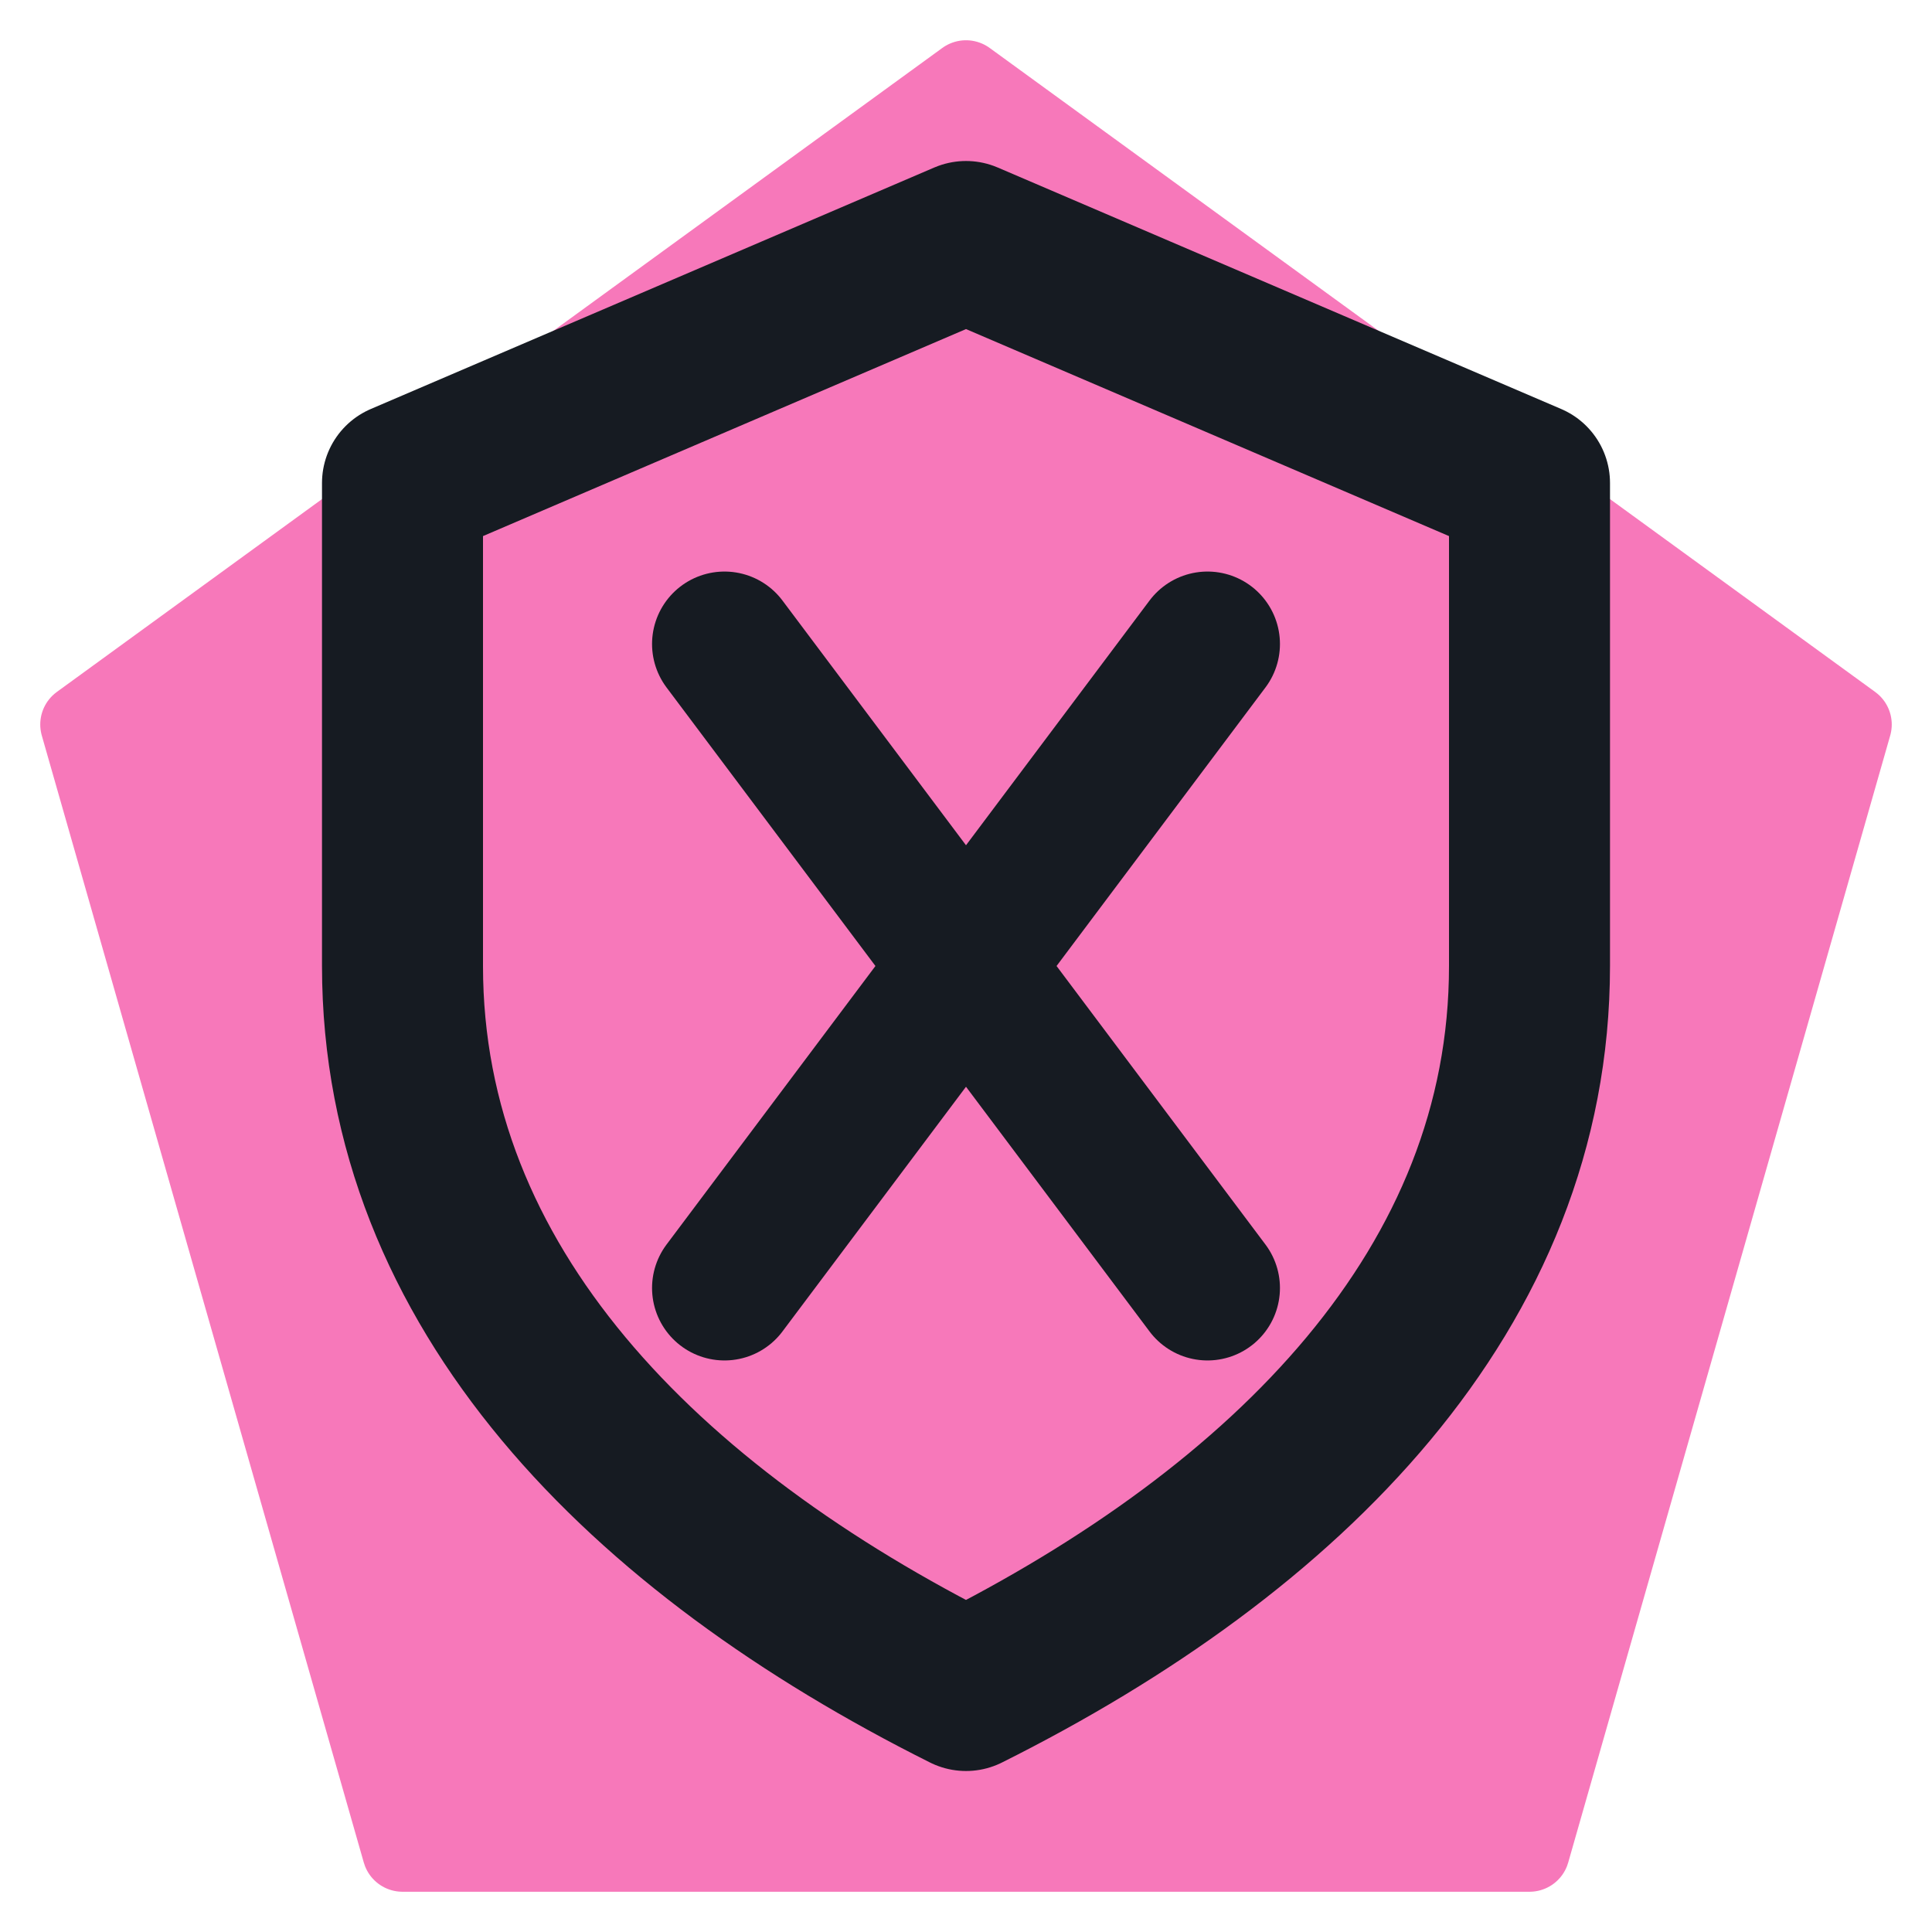
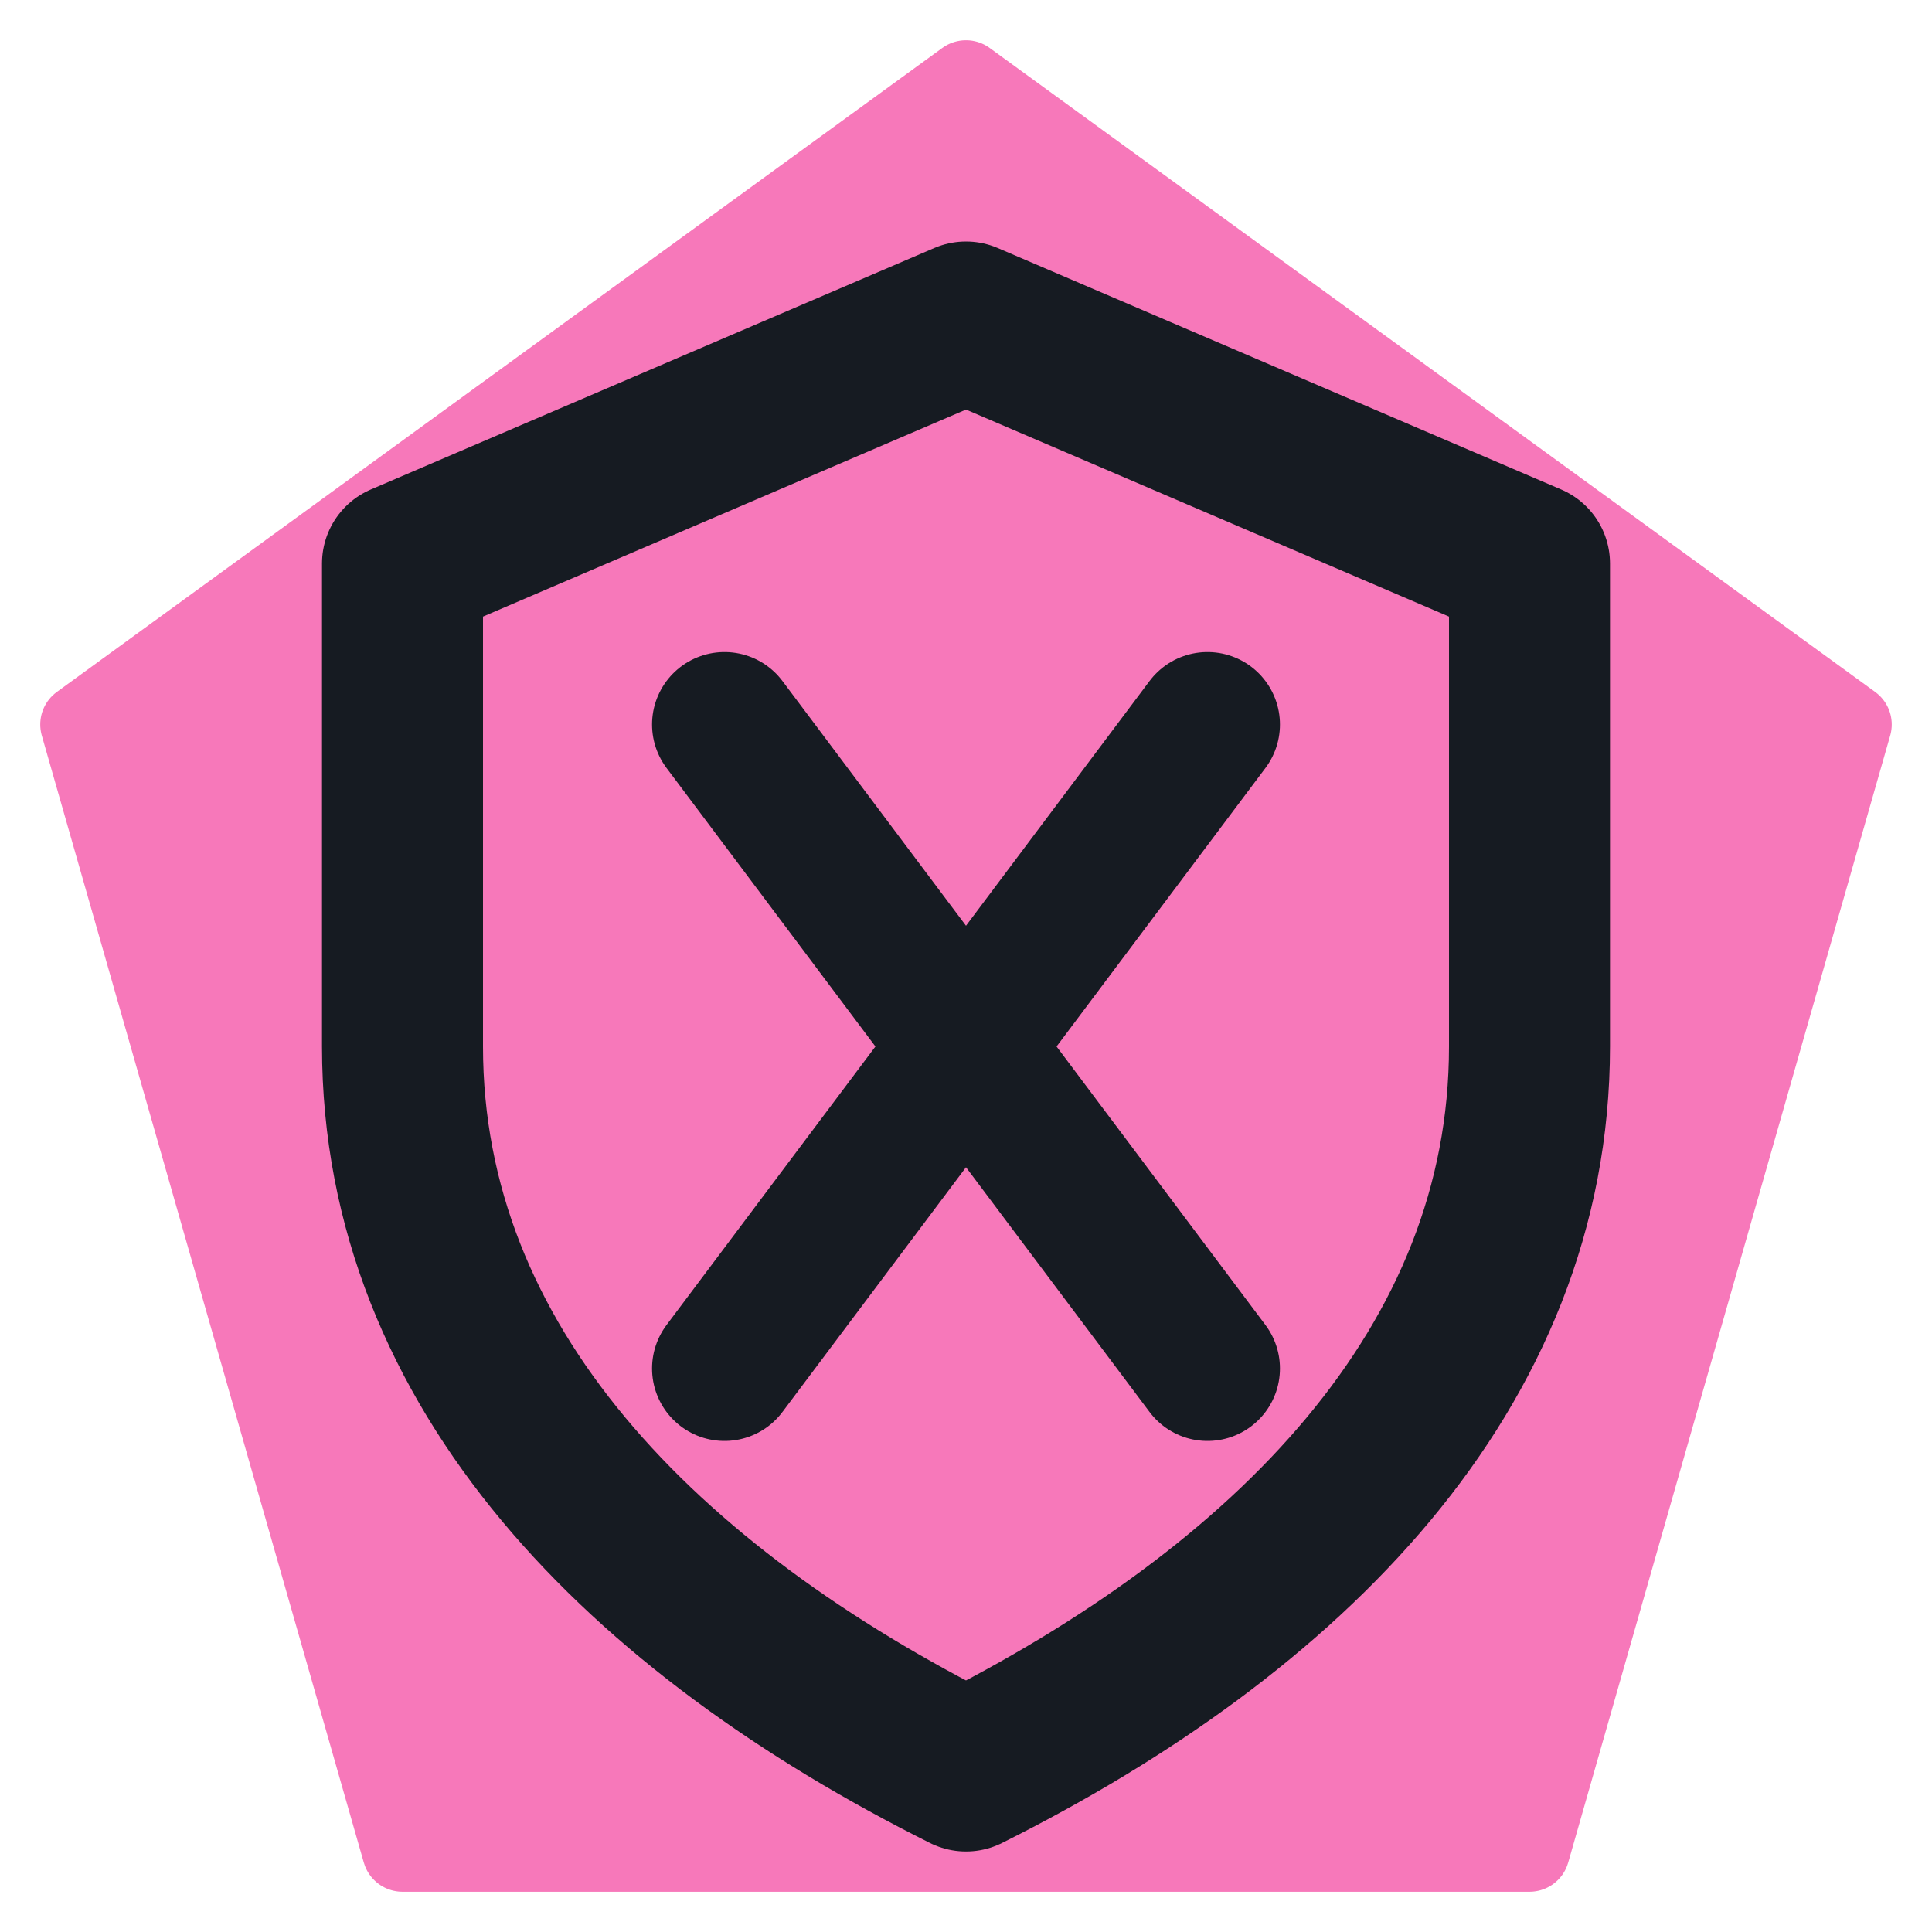
<svg xmlns="http://www.w3.org/2000/svg" viewBox="0 0 24 24" width="24" height="24">
  <path d="M12 1L23 9l-4 14H5L1 9z" fill="#f778ba" stroke="#f778ba" stroke-width="1" stroke-linejoin="round" />
-   <path d="M12 3l7 3v6c0 4-3 7-7 9-4-2-7-5-7-9V6z" fill="none" stroke="#161b22" stroke-width="2" stroke-linecap="round" stroke-linejoin="round" />
-   <path d="M9 8l6 8M15 8l-6 8" fill="none" stroke="#161b22" stroke-width="1.8" stroke-linecap="round" stroke-linejoin="round" />
+   <g transform="translate(12 13) scale(1) translate(-12 -12)">
+     <path d="M12 3l7 3v6c0 4-3 7-7 9-4-2-7-5-7-9V6z" fill="none" stroke="#161b22" stroke-width="2" stroke-linecap="round" stroke-linejoin="round" />
+     <path d="M9 8l6 8M15 8l-6 8" fill="none" stroke="#161b22" stroke-width="1.8" stroke-linecap="round" stroke-linejoin="round" />
+   </g>
</svg>
